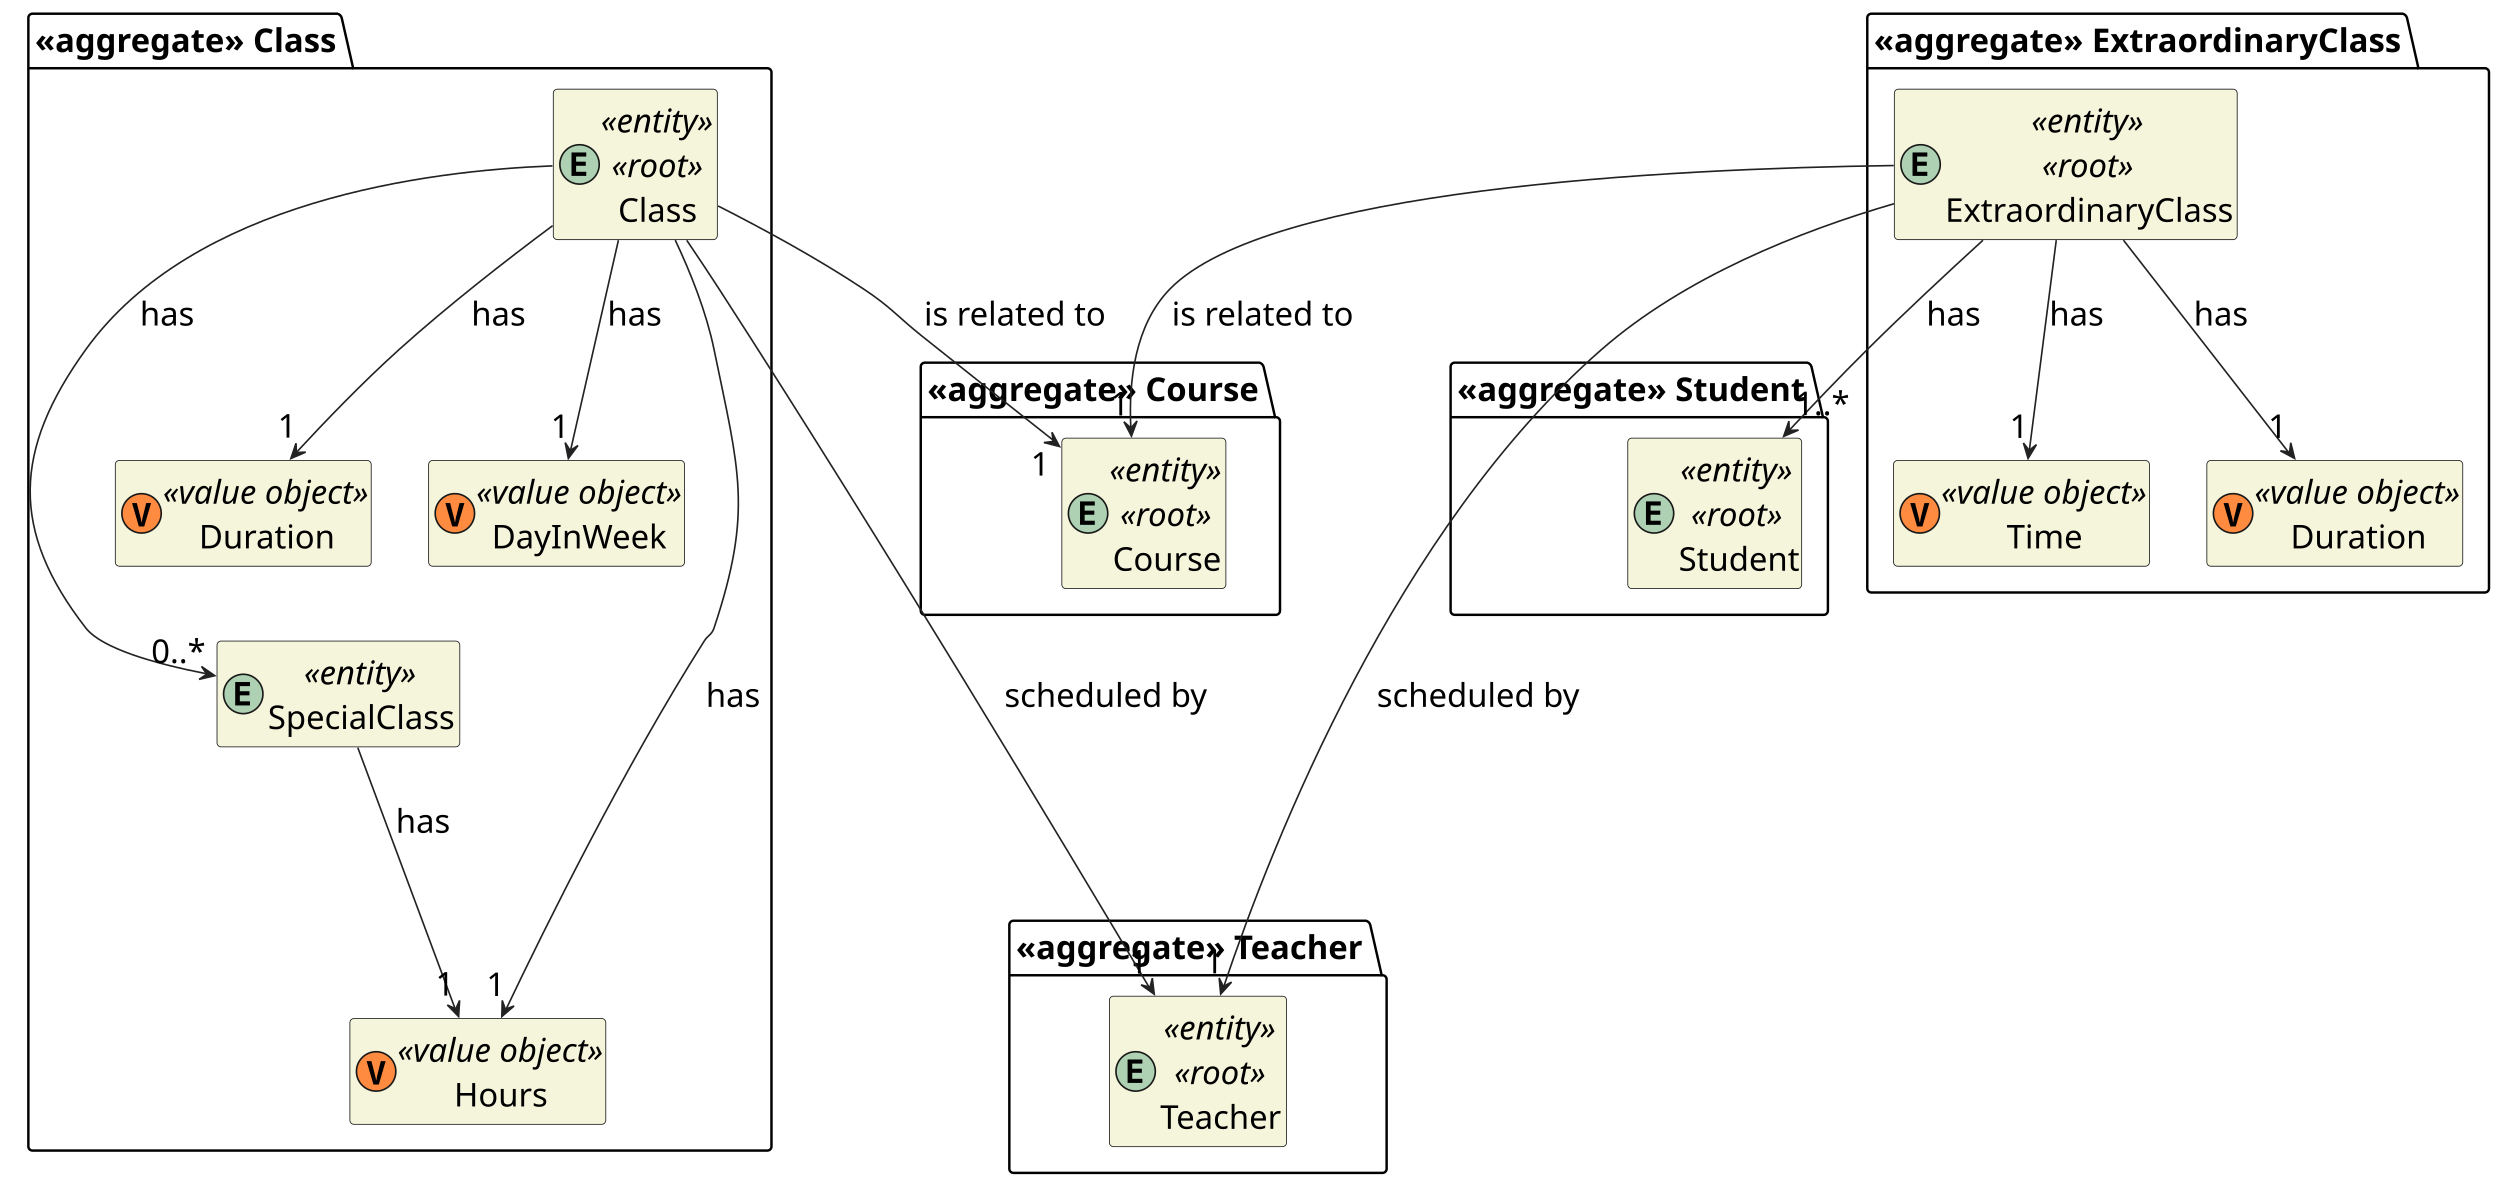
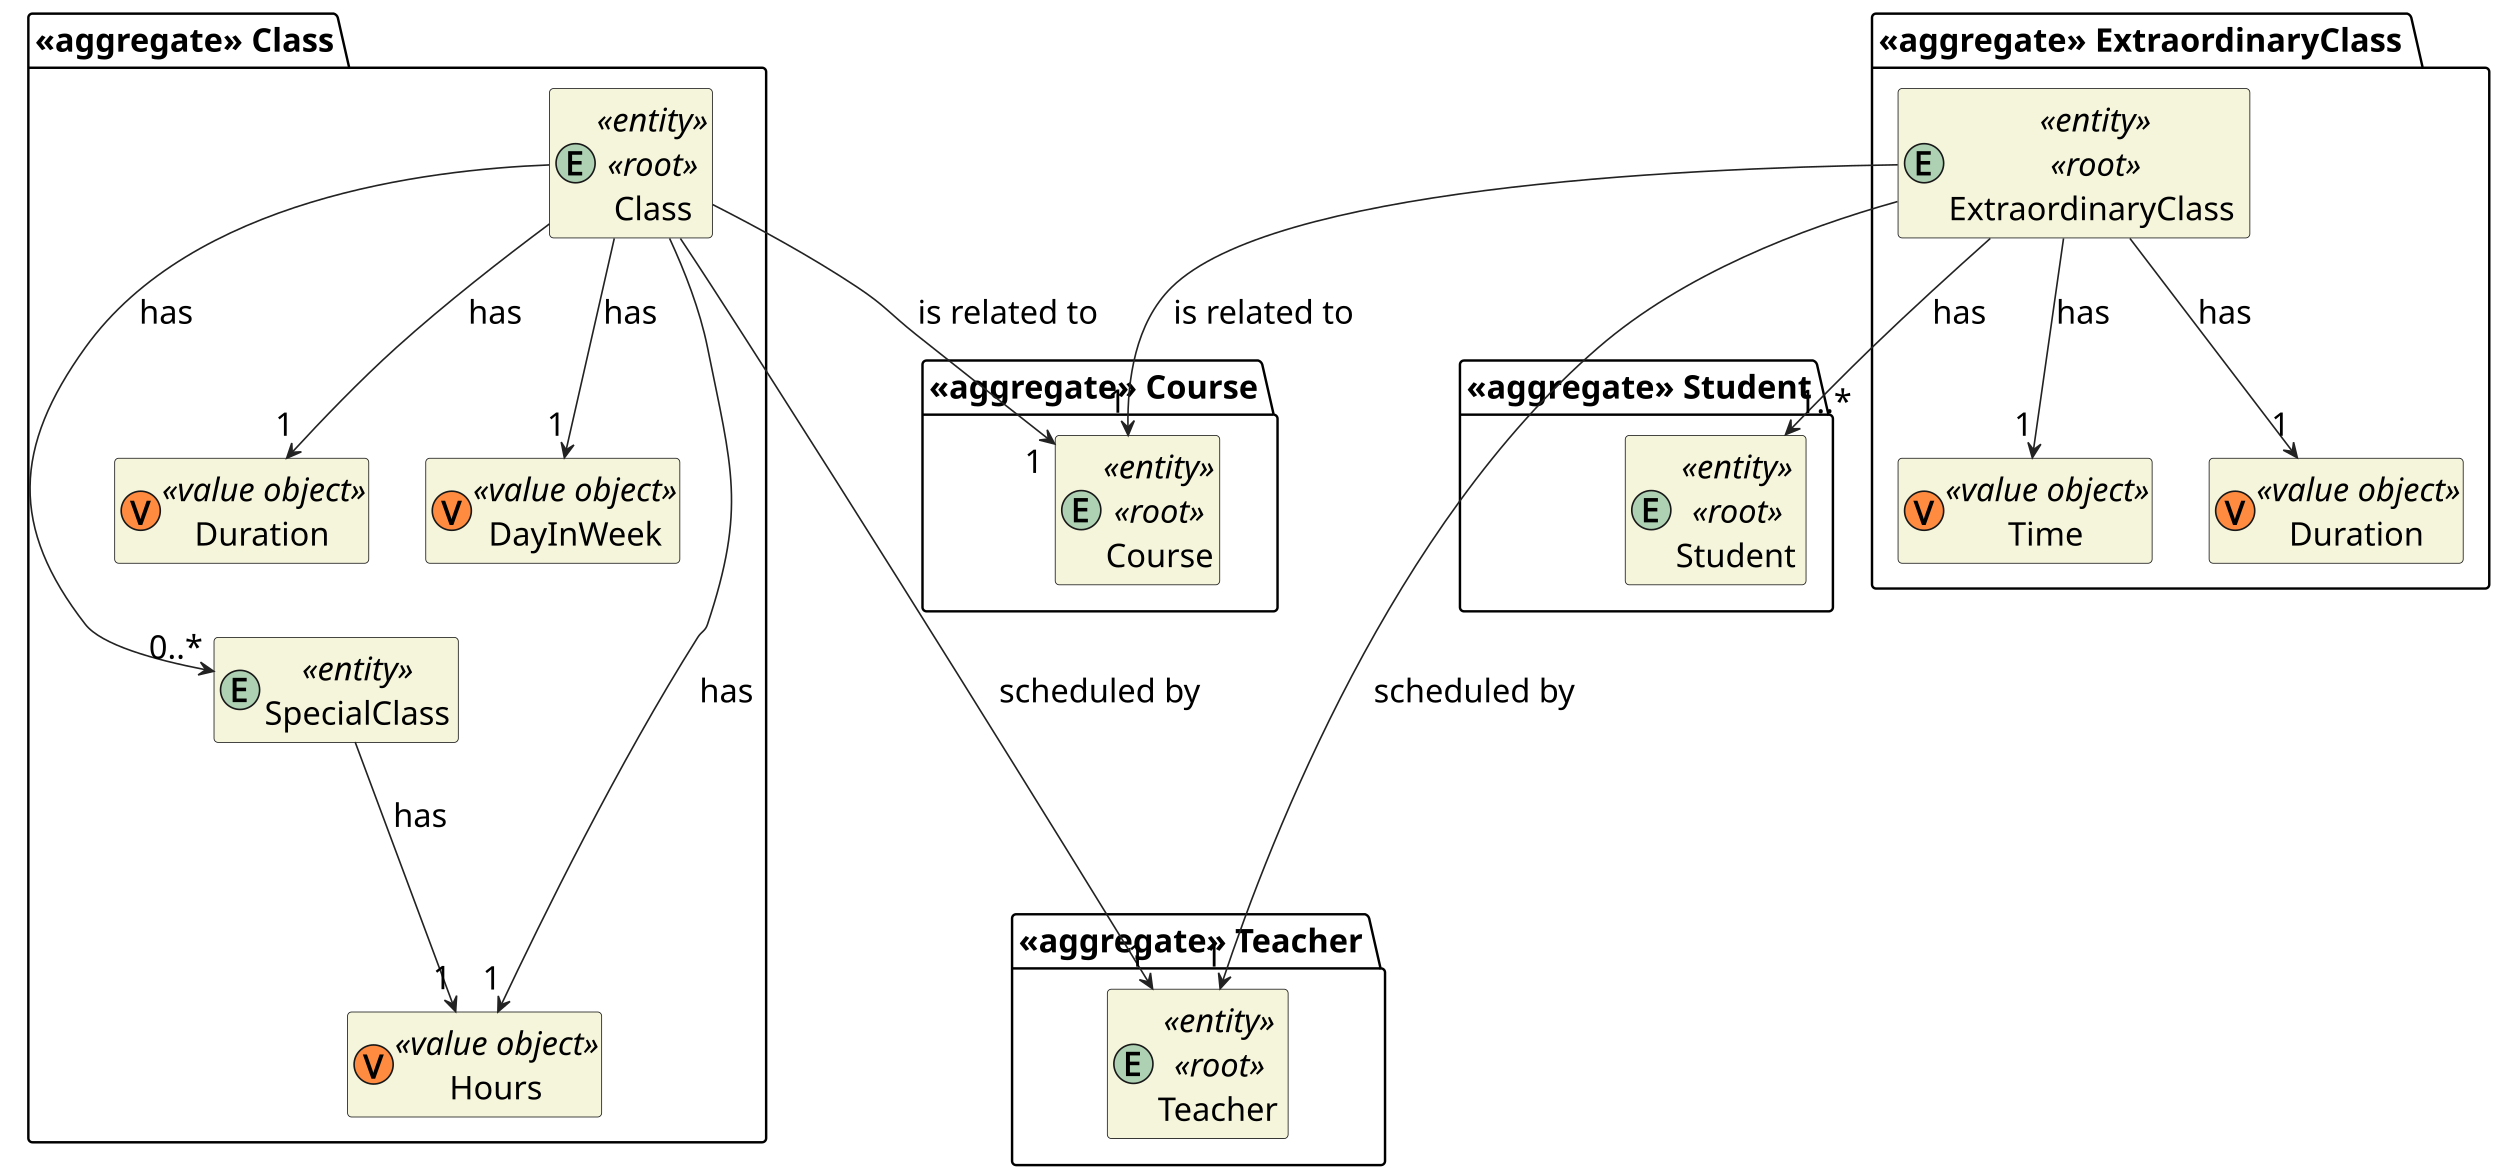
- <svg xmlns="http://www.w3.org/2000/svg" contentStyleType="text/css" height="721px" preserveAspectRatio="none" style="width:1524px;height:721px;background:#FFFFFF;" version="1.1" viewBox="0 0 1524 721" width="1524px" zoomAndPan="magnify">
+ <svg xmlns="http://www.w3.org/2000/svg" contentStyleType="text/css" height="722px" preserveAspectRatio="none" style="width:1535px;height:722px;background:#FFFFFF;" version="1.1" viewBox="0 0 1535 722" width="1535px" zoomAndPan="magnify">
  <defs />
  <g>
    <g id="cluster_&lt;&lt;aggregate&gt;&gt; Class">
-       <path d="M19.79,8.36 L205.79,8.36 A3.75,3.75 0 0 1 208.29,10.86 L215.29,41.6 L467.79,41.6 A2.5,2.5 0 0 1 470.29,44.1 L470.29,698.88 A2.5,2.5 0 0 1 467.79,701.38 L19.79,701.38 A2.5,2.5 0 0 1 17.29,698.88 L17.29,10.86 A2.5,2.5 0 0 1 19.79,8.36 " fill="none" style="stroke:#000000;stroke-width:1.5;" />
-       <line style="stroke:#000000;stroke-width:1.5;" x1="17.29" x2="215.29" y1="41.6" y2="41.6" />
-       <text fill="#000000" font-family="sans-serif" font-size="20" font-weight="bold" lengthAdjust="spacing" textLength="185" x="21.29" y="31.74">«aggregate» Class</text>
+       <path d="M19.91,8.36 L204.91,8.36 A3.75,3.75 0 0 1 207.41,10.86 L214.41,41.6 L467.91,41.6 A2.5,2.5 0 0 1 470.41,44.1 L470.41,698.86 A2.5,2.5 0 0 1 467.91,701.36 L19.91,701.36 A2.5,2.5 0 0 1 17.41,698.86 L17.41,10.86 A2.5,2.5 0 0 1 19.91,8.36 " fill="none" style="stroke:#000000;stroke-width:1.5;" />
+       <line style="stroke:#000000;stroke-width:1.5;" x1="17.41" x2="214.41" y1="41.6" y2="41.6" />
+       <text fill="#000000" font-family="sans-serif" font-size="20" font-weight="bold" lengthAdjust="spacing" textLength="184" x="21.41" y="31.74">«aggregate» Class</text>
    </g>
    <g id="cluster_&lt;&lt;aggregate&gt;&gt; ExtraordinaryClass">
-       <path d="M1140.79,8.36 L1464.79,8.36 A3.75,3.75 0 0 1 1467.29,10.86 L1474.29,41.6 L1514.79,41.6 A2.5,2.5 0 0 1 1517.29,44.1 L1517.29,358.68 A2.5,2.5 0 0 1 1514.79,361.18 L1140.79,361.18 A2.5,2.5 0 0 1 1138.29,358.68 L1138.29,10.86 A2.5,2.5 0 0 1 1140.79,8.36 " fill="none" style="stroke:#000000;stroke-width:1.5;" />
-       <line style="stroke:#000000;stroke-width:1.5;" x1="1138.29" x2="1474.29" y1="41.6" y2="41.6" />
-       <text fill="#000000" font-family="sans-serif" font-size="20" font-weight="bold" lengthAdjust="spacing" textLength="323" x="1142.29" y="31.74">«aggregate» ExtraordinaryClass</text>
+       <path d="M1151.91,8.36 L1478.035,8.36 A3.75,3.75 0 0 1 1480.535,10.86 L1487.535,41.6 L1525.91,41.6 A2.5,2.5 0 0 1 1528.41,44.1 L1528.41,358.86 A2.5,2.5 0 0 1 1525.91,361.36 L1151.91,361.36 A2.5,2.5 0 0 1 1149.41,358.86 L1149.41,10.86 A2.5,2.5 0 0 1 1151.91,8.36 " fill="none" style="stroke:#000000;stroke-width:1.5;" />
+       <line style="stroke:#000000;stroke-width:1.5;" x1="1149.41" x2="1487.535" y1="41.6" y2="41.6" />
+       <text fill="#000000" font-family="sans-serif" font-size="20" font-weight="bold" lengthAdjust="spacing" textLength="325.125" x="1153.41" y="31.74">«aggregate» ExtraordinaryClass</text>
    </g>
    <g id="cluster_&lt;&lt;aggregate&gt;&gt; Course">
-       <path d="M563.79,221.08 L767.79,221.08 A3.75,3.75 0 0 1 770.29,223.58 L777.29,254.32 L777.79,254.32 A2.5,2.5 0 0 1 780.29,256.82 L780.29,372.3 A2.5,2.5 0 0 1 777.79,374.8 L563.79,374.8 A2.5,2.5 0 0 1 561.29,372.3 L561.29,223.58 A2.5,2.5 0 0 1 563.79,221.08 " fill="none" style="stroke:#000000;stroke-width:1.5;" />
-       <line style="stroke:#000000;stroke-width:1.5;" x1="561.29" x2="777.29" y1="254.32" y2="254.32" />
-       <text fill="#000000" font-family="sans-serif" font-size="20" font-weight="bold" lengthAdjust="spacing" textLength="203" x="565.29" y="244.46">«aggregate» Course</text>
+       <path d="M568.91,221.36 L772.535,221.36 A3.75,3.75 0 0 1 775.035,223.86 L782.035,254.6 L781.91,254.6 A2.5,2.5 0 0 1 784.41,257.1 L784.41,372.86 A2.5,2.5 0 0 1 781.91,375.36 L568.91,375.36 A2.5,2.5 0 0 1 566.41,372.86 L566.41,223.86 A2.5,2.5 0 0 1 568.91,221.36 " fill="none" style="stroke:#000000;stroke-width:1.5;" />
+       <line style="stroke:#000000;stroke-width:1.5;" x1="566.41" x2="782.035" y1="254.6" y2="254.6" />
+       <text fill="#000000" font-family="sans-serif" font-size="20" font-weight="bold" lengthAdjust="spacing" textLength="202.625" x="570.41" y="244.74">«aggregate» Course</text>
    </g>
    <g id="cluster_&lt;&lt;aggregate&gt;&gt; Teacher">
-       <path d="M617.79,561.28 L832.79,561.28 A3.75,3.75 0 0 1 835.29,563.78 L842.29,594.52 L842.79,594.52 A2.5,2.5 0 0 1 845.29,597.02 L845.29,712.5 A2.5,2.5 0 0 1 842.79,715 L617.79,715 A2.5,2.5 0 0 1 615.29,712.5 L615.29,563.78 A2.5,2.5 0 0 1 617.79,561.28 " fill="none" style="stroke:#000000;stroke-width:1.5;" />
-       <line style="stroke:#000000;stroke-width:1.5;" x1="615.29" x2="842.29" y1="594.52" y2="594.52" />
-       <text fill="#000000" font-family="sans-serif" font-size="20" font-weight="bold" lengthAdjust="spacing" textLength="214" x="619.29" y="584.66">«aggregate» Teacher</text>
+       <path d="M623.91,561.36 L838.16,561.36 A3.75,3.75 0 0 1 840.66,563.86 L847.66,594.6 L847.91,594.6 A2.5,2.5 0 0 1 850.41,597.1 L850.41,712.86 A2.5,2.5 0 0 1 847.91,715.36 L623.91,715.36 A2.5,2.5 0 0 1 621.41,712.86 L621.41,563.86 A2.5,2.5 0 0 1 623.91,561.36 " fill="none" style="stroke:#000000;stroke-width:1.5;" />
+       <line style="stroke:#000000;stroke-width:1.5;" x1="621.41" x2="847.66" y1="594.6" y2="594.6" />
+       <text fill="#000000" font-family="sans-serif" font-size="20" font-weight="bold" lengthAdjust="spacing" textLength="213.25" x="625.41" y="584.74">«aggregate» Teacher</text>
    </g>
    <g id="cluster_&lt;&lt;aggregate&gt;&gt; Student">
-       <path d="M886.79,221.08 L1101.79,221.08 A3.75,3.75 0 0 1 1104.29,223.58 L1111.29,254.32 L1111.79,254.32 A2.5,2.5 0 0 1 1114.29,256.82 L1114.29,372.3 A2.5,2.5 0 0 1 1111.79,374.8 L886.79,374.8 A2.5,2.5 0 0 1 884.29,372.3 L884.29,223.58 A2.5,2.5 0 0 1 886.79,221.08 " fill="none" style="stroke:#000000;stroke-width:1.5;" />
-       <line style="stroke:#000000;stroke-width:1.5;" x1="884.29" x2="1111.29" y1="254.32" y2="254.32" />
-       <text fill="#000000" font-family="sans-serif" font-size="20" font-weight="bold" lengthAdjust="spacing" textLength="214" x="888.29" y="244.46">«aggregate» Student</text>
+       <path d="M898.91,221.36 L1113.16,221.36 A3.75,3.75 0 0 1 1115.66,223.86 L1122.66,254.6 L1122.91,254.6 A2.5,2.5 0 0 1 1125.41,257.1 L1125.41,372.86 A2.5,2.5 0 0 1 1122.91,375.36 L898.91,375.36 A2.5,2.5 0 0 1 896.41,372.86 L896.41,223.86 A2.5,2.5 0 0 1 898.91,221.36 " fill="none" style="stroke:#000000;stroke-width:1.5;" />
+       <line style="stroke:#000000;stroke-width:1.5;" x1="896.41" x2="1122.66" y1="254.6" y2="254.6" />
+       <text fill="#000000" font-family="sans-serif" font-size="20" font-weight="bold" lengthAdjust="spacing" textLength="213.25" x="900.41" y="244.74">«aggregate» Student</text>
    </g>
    <g id="elem_Class">
-       <rect codeLine="24" fill="#F5F5DC" height="91.72" id="Class" rx="2.5" ry="2.5" style="stroke:#181818;stroke-width:0.5;" width="100" x="337.29" y="54.36" />
-       <ellipse cx="353.29" cy="100.22" fill="#ADD1B2" rx="12" ry="12" style="stroke:#181818;stroke-width:1.0;" />
-       <path d="M348.384,107.22 L348.384,92.939 L357.384,92.939 L357.384,95.439 L351.196,95.439 L351.196,98.564 L357.087,98.564 L357.087,101.064 L351.196,101.064 L351.196,104.72 L357.384,104.72 L357.384,107.22 L348.384,107.22 Z " fill="#000000" />
-       <text fill="#000000" font-family="sans-serif" font-size="20" font-style="italic" lengthAdjust="spacing" textLength="70" x="366.29" y="80.74">«entity»</text>
-       <text fill="#000000" font-family="sans-serif" font-size="20" font-style="italic" lengthAdjust="spacing" textLength="57" x="372.79" y="107.98">«root»</text>
-       <text fill="#000000" font-family="sans-serif" font-size="20" lengthAdjust="spacing" textLength="49" x="376.79" y="135.22">Class</text>
+       <rect codeLine="24" fill="#F5F5DC" height="91.72" id="Class" rx="2.5" ry="2.5" style="stroke:#181818;stroke-width:0.5;" width="100" x="337.41" y="54.36" />
+       <ellipse cx="353.41" cy="100.22" fill="#ADD1B2" rx="12" ry="12" style="stroke:#181818;stroke-width:1.0;" />
+       <path d="M357.457,107.72 L348.848,107.72 L348.848,92.814 L357.457,92.814 L357.457,95.017 L351.269,95.017 L351.269,98.861 L357.098,98.861 L357.098,101.032 L351.269,101.032 L351.269,105.517 L357.457,105.517 L357.457,107.72 Z " fill="#000000" />
+       <text fill="#000000" font-family="sans-serif" font-size="20" font-style="italic" lengthAdjust="spacing" textLength="70" x="366.41" y="80.74">«entity»</text>
+       <text fill="#000000" font-family="sans-serif" font-size="20" font-style="italic" lengthAdjust="spacing" textLength="57" x="372.91" y="107.98">«root»</text>
+       <text fill="#000000" font-family="sans-serif" font-size="20" lengthAdjust="spacing" textLength="49" x="376.91" y="135.22">Class</text>
    </g>
    <g id="elem_SpecialClass">
-       <rect codeLine="18" fill="#F5F5DC" height="64.48" id="SpecialClass" rx="2.5" ry="2.5" style="stroke:#181818;stroke-width:0.5;" width="148" x="132.29" y="390.8" />
-       <ellipse cx="148.29" cy="423.04" fill="#ADD1B2" rx="12" ry="12" style="stroke:#181818;stroke-width:1.0;" />
-       <path d="M143.384,430.04 L143.384,415.759 L152.384,415.759 L152.384,418.259 L146.196,418.259 L146.196,421.384 L152.087,421.384 L152.087,423.884 L146.196,423.884 L146.196,427.54 L152.384,427.54 L152.384,430.04 L143.384,430.04 Z " fill="#000000" />
-       <text fill="#000000" font-family="sans-serif" font-size="20" font-style="italic" lengthAdjust="spacing" textLength="70" x="185.29" y="417.18">«entity»</text>
-       <text fill="#000000" font-family="sans-serif" font-size="20" lengthAdjust="spacing" textLength="114" x="163.29" y="444.42">SpecialClass</text>
+       <rect codeLine="18" fill="#F5F5DC" height="64.48" id="SpecialClass" rx="2.5" ry="2.5" style="stroke:#181818;stroke-width:0.5;" width="150" x="131.41" y="391.36" />
+       <ellipse cx="147.41" cy="423.6" fill="#ADD1B2" rx="12" ry="12" style="stroke:#181818;stroke-width:1.0;" />
+       <path d="M151.457,431.1 L142.847,431.1 L142.847,416.194 L151.457,416.194 L151.457,418.397 L145.269,418.397 L145.269,422.241 L151.097,422.241 L151.097,424.413 L145.269,424.413 L145.269,428.897 L151.457,428.897 L151.457,431.1 Z " fill="#000000" />
+       <text fill="#000000" font-family="sans-serif" font-size="20" font-style="italic" lengthAdjust="spacing" textLength="70" x="185.41" y="417.74">«entity»</text>
+       <text fill="#000000" font-family="sans-serif" font-size="20" lengthAdjust="spacing" textLength="116" x="162.41" y="444.98">SpecialClass</text>
    </g>
    <g id="elem_Duration">
-       <rect codeLine="21" fill="#F5F5DC" height="64.48" id="Duration" rx="2.5" ry="2.5" style="stroke:#181818;stroke-width:0.5;" width="156" x="70.29" y="280.7" />
-       <ellipse cx="86.29" cy="312.94" fill="#FF8B40" rx="12" ry="12" style="stroke:#181818;stroke-width:1.0;" />
-       <path d="M84.665,320.94 L80.493,306.659 L83.415,306.659 L85.587,315.143 Q85.696,315.456 85.821,316.065 Q85.946,316.659 86.071,317.284 Q86.196,317.893 86.243,318.346 L86.431,318.346 Q86.493,317.893 86.603,317.284 Q86.712,316.674 86.821,316.096 Q86.946,315.502 87.024,315.143 L89.134,306.659 L92.087,306.659 L87.915,320.94 L84.665,320.94 Z " fill="#000000" />
-       <text fill="#000000" font-family="sans-serif" font-size="20" font-style="italic" lengthAdjust="spacing" textLength="126" x="99.29" y="307.08">«value object»</text>
-       <text fill="#000000" font-family="sans-serif" font-size="20" lengthAdjust="spacing" textLength="82" x="121.29" y="334.32">Duration</text>
+       <rect codeLine="21" fill="#F5F5DC" height="64.48" id="Duration" rx="2.5" ry="2.5" style="stroke:#181818;stroke-width:0.5;" width="156" x="70.41" y="281.36" />
+       <ellipse cx="86.41" cy="313.6" fill="#FF8B40" rx="12" ry="12" style="stroke:#181818;stroke-width:1.0;" />
+       <path d="M92.66,307.444 L87.347,322.35 L85.097,322.35 L79.785,307.444 L82.316,307.444 L85.613,316.803 Q85.832,317.397 85.988,317.944 Q86.16,318.491 86.285,318.991 Q86.426,319.475 86.222,319.522 Q86.004,319.491 86.144,318.975 Q86.285,318.459 86.457,317.928 Q86.629,317.381 86.832,316.772 L90.097,307.444 L92.66,307.444 Z " fill="#000000" />
+       <text fill="#000000" font-family="sans-serif" font-size="20" font-style="italic" lengthAdjust="spacing" textLength="126" x="99.41" y="307.74">«value object»</text>
+       <text fill="#000000" font-family="sans-serif" font-size="20" lengthAdjust="spacing" textLength="86" x="119.41" y="334.98">Duration</text>
    </g>
    <g id="elem_DayInWeek">
-       <rect codeLine="22" fill="#F5F5DC" height="64.48" id="DayInWeek" rx="2.5" ry="2.5" style="stroke:#181818;stroke-width:0.5;" width="156" x="261.29" y="280.7" />
-       <ellipse cx="277.29" cy="312.94" fill="#FF8B40" rx="12" ry="12" style="stroke:#181818;stroke-width:1.0;" />
-       <path d="M275.665,320.94 L271.493,306.659 L274.415,306.659 L276.587,315.143 Q276.696,315.456 276.821,316.065 Q276.946,316.659 277.071,317.284 Q277.196,317.893 277.243,318.346 L277.431,318.346 Q277.493,317.893 277.603,317.284 Q277.712,316.674 277.821,316.096 Q277.946,315.502 278.024,315.143 L280.134,306.659 L283.087,306.659 L278.915,320.94 L275.665,320.94 Z " fill="#000000" />
-       <text fill="#000000" font-family="sans-serif" font-size="20" font-style="italic" lengthAdjust="spacing" textLength="126" x="290.29" y="307.08">«value object»</text>
-       <text fill="#000000" font-family="sans-serif" font-size="20" lengthAdjust="spacing" textLength="107" x="299.79" y="334.32">DayInWeek</text>
+       <rect codeLine="22" fill="#F5F5DC" height="64.48" id="DayInWeek" rx="2.5" ry="2.5" style="stroke:#181818;stroke-width:0.5;" width="156" x="261.41" y="281.36" />
+       <ellipse cx="277.41" cy="313.6" fill="#FF8B40" rx="12" ry="12" style="stroke:#181818;stroke-width:1.0;" />
+       <path d="M283.66,307.444 L278.348,322.35 L276.098,322.35 L270.785,307.444 L273.316,307.444 L276.613,316.803 Q276.832,317.397 276.988,317.944 Q277.16,318.491 277.285,318.991 Q277.426,319.475 277.223,319.522 Q277.004,319.491 277.144,318.975 Q277.285,318.459 277.457,317.928 Q277.629,317.381 277.832,316.772 L281.098,307.444 L283.66,307.444 Z " fill="#000000" />
+       <text fill="#000000" font-family="sans-serif" font-size="20" font-style="italic" lengthAdjust="spacing" textLength="126" x="290.41" y="307.74">«value object»</text>
+       <text fill="#000000" font-family="sans-serif" font-size="20" lengthAdjust="spacing" textLength="107" x="299.91" y="334.98">DayInWeek</text>
    </g>
    <g id="elem_Hours">
-       <rect codeLine="34" fill="#F5F5DC" height="64.48" id="Hours" rx="2.5" ry="2.5" style="stroke:#181818;stroke-width:0.5;" width="156" x="213.29" y="620.9" />
-       <ellipse cx="229.29" cy="653.14" fill="#FF8B40" rx="12" ry="12" style="stroke:#181818;stroke-width:1.0;" />
-       <path d="M227.665,661.14 L223.493,646.859 L226.415,646.859 L228.587,655.343 Q228.696,655.656 228.821,656.265 Q228.946,656.859 229.071,657.484 Q229.196,658.093 229.243,658.546 L229.431,658.546 Q229.493,658.093 229.602,657.484 Q229.712,656.874 229.821,656.296 Q229.946,655.702 230.024,655.343 L232.134,646.859 L235.087,646.859 L230.915,661.14 L227.665,661.14 Z " fill="#000000" />
-       <text fill="#000000" font-family="sans-serif" font-size="20" font-style="italic" lengthAdjust="spacing" textLength="126" x="242.29" y="647.28">«value object»</text>
-       <text fill="#000000" font-family="sans-serif" font-size="20" lengthAdjust="spacing" textLength="57" x="276.79" y="674.52">Hours</text>
+       <rect codeLine="34" fill="#F5F5DC" height="64.48" id="Hours" rx="2.5" ry="2.5" style="stroke:#181818;stroke-width:0.5;" width="156" x="213.41" y="621.36" />
+       <ellipse cx="229.41" cy="653.6" fill="#FF8B40" rx="12" ry="12" style="stroke:#181818;stroke-width:1.0;" />
+       <path d="M235.66,647.444 L230.347,662.35 L228.097,662.35 L222.785,647.444 L225.316,647.444 L228.613,656.803 Q228.832,657.397 228.988,657.944 Q229.16,658.491 229.285,658.991 Q229.426,659.475 229.222,659.522 Q229.004,659.491 229.144,658.975 Q229.285,658.459 229.457,657.928 Q229.629,657.381 229.832,656.772 L233.097,647.444 L235.66,647.444 Z " fill="#000000" />
+       <text fill="#000000" font-family="sans-serif" font-size="20" font-style="italic" lengthAdjust="spacing" textLength="126" x="242.41" y="647.74">«value object»</text>
+       <text fill="#000000" font-family="sans-serif" font-size="20" lengthAdjust="spacing" textLength="59" x="275.91" y="674.98">Hours</text>
    </g>
    <g id="elem_ExtraordinaryClass">
-       <rect codeLine="38" fill="#F5F5DC" height="91.72" id="ExtraordinaryClass" rx="2.5" ry="2.5" style="stroke:#181818;stroke-width:0.5;" width="209" x="1154.79" y="54.36" />
-       <ellipse cx="1170.79" cy="100.22" fill="#ADD1B2" rx="12" ry="12" style="stroke:#181818;stroke-width:1.0;" />
-       <path d="M1165.884,107.22 L1165.884,92.939 L1174.884,92.939 L1174.884,95.439 L1168.696,95.439 L1168.696,98.564 L1174.587,98.564 L1174.587,101.064 L1168.696,101.064 L1168.696,104.72 L1174.884,104.72 L1174.884,107.22 L1165.884,107.22 Z " fill="#000000" />
-       <text fill="#000000" font-family="sans-serif" font-size="20" font-style="italic" lengthAdjust="spacing" textLength="70" x="1238.29" y="80.74">«entity»</text>
-       <text fill="#000000" font-family="sans-serif" font-size="20" font-style="italic" lengthAdjust="spacing" textLength="57" x="1244.79" y="107.98">«root»</text>
-       <text fill="#000000" font-family="sans-serif" font-size="20" lengthAdjust="spacing" textLength="175" x="1185.79" y="135.22">ExtraordinaryClass</text>
+       <rect codeLine="38" fill="#F5F5DC" height="91.72" id="ExtraordinaryClass" rx="2.5" ry="2.5" style="stroke:#181818;stroke-width:0.5;" width="216" x="1165.41" y="54.36" />
+       <ellipse cx="1181.41" cy="100.22" fill="#ADD1B2" rx="12" ry="12" style="stroke:#181818;stroke-width:1.0;" />
+       <path d="M1185.457,107.72 L1176.848,107.72 L1176.848,92.814 L1185.457,92.814 L1185.457,95.017 L1179.269,95.017 L1179.269,98.861 L1185.098,98.861 L1185.098,101.032 L1179.269,101.032 L1179.269,105.517 L1185.457,105.517 L1185.457,107.72 Z " fill="#000000" />
+       <text fill="#000000" font-family="sans-serif" font-size="20" font-style="italic" lengthAdjust="spacing" textLength="70" x="1252.41" y="80.74">«entity»</text>
+       <text fill="#000000" font-family="sans-serif" font-size="20" font-style="italic" lengthAdjust="spacing" textLength="57" x="1258.91" y="107.98">«root»</text>
+       <text fill="#000000" font-family="sans-serif" font-size="20" lengthAdjust="spacing" textLength="182" x="1196.41" y="135.22">ExtraordinaryClass</text>
    </g>
    <g id="elem_Time">
-       <rect codeLine="35" fill="#F5F5DC" height="64.48" id="Time" rx="2.5" ry="2.5" style="stroke:#181818;stroke-width:0.5;" width="156" x="1154.29" y="280.7" />
-       <ellipse cx="1170.29" cy="312.94" fill="#FF8B40" rx="12" ry="12" style="stroke:#181818;stroke-width:1.0;" />
-       <path d="M1168.665,320.94 L1164.493,306.659 L1167.415,306.659 L1169.587,315.143 Q1169.696,315.456 1169.821,316.065 Q1169.946,316.659 1170.071,317.284 Q1170.196,317.893 1170.243,318.346 L1170.431,318.346 Q1170.493,317.893 1170.602,317.284 Q1170.712,316.674 1170.821,316.096 Q1170.946,315.502 1171.024,315.143 L1173.134,306.659 L1176.087,306.659 L1171.915,320.94 L1168.665,320.94 Z " fill="#000000" />
-       <text fill="#000000" font-family="sans-serif" font-size="20" font-style="italic" lengthAdjust="spacing" textLength="126" x="1183.29" y="307.08">«value object»</text>
-       <text fill="#000000" font-family="sans-serif" font-size="20" lengthAdjust="spacing" textLength="46" x="1223.29" y="334.32">Time</text>
+       <rect codeLine="35" fill="#F5F5DC" height="64.48" id="Time" rx="2.5" ry="2.5" style="stroke:#181818;stroke-width:0.5;" width="156" x="1165.41" y="281.36" />
+       <ellipse cx="1181.41" cy="313.6" fill="#FF8B40" rx="12" ry="12" style="stroke:#181818;stroke-width:1.0;" />
+       <path d="M1187.66,307.444 L1182.348,322.35 L1180.098,322.35 L1174.785,307.444 L1177.316,307.444 L1180.613,316.803 Q1180.832,317.397 1180.988,317.944 Q1181.16,318.491 1181.285,318.991 Q1181.426,319.475 1181.223,319.522 Q1181.004,319.491 1181.144,318.975 Q1181.285,318.459 1181.457,317.928 Q1181.629,317.381 1181.832,316.772 L1185.098,307.444 L1187.66,307.444 Z " fill="#000000" />
+       <text fill="#000000" font-family="sans-serif" font-size="20" font-style="italic" lengthAdjust="spacing" textLength="126" x="1194.41" y="307.74">«value object»</text>
+       <text fill="#000000" font-family="sans-serif" font-size="20" lengthAdjust="spacing" textLength="49" x="1232.91" y="334.98">Time</text>
    </g>
    <g id="elem_Duration‎">
-       <rect codeLine="36" fill="#F5F5DC" height="64.48" id="Duration‎" rx="2.5" ry="2.5" style="stroke:#181818;stroke-width:0.5;" width="156" x="1345.29" y="280.7" />
-       <ellipse cx="1361.29" cy="312.94" fill="#FF8B40" rx="12" ry="12" style="stroke:#181818;stroke-width:1.0;" />
-       <path d="M1359.665,320.94 L1355.493,306.659 L1358.415,306.659 L1360.587,315.143 Q1360.696,315.456 1360.821,316.065 Q1360.946,316.659 1361.071,317.284 Q1361.196,317.893 1361.243,318.346 L1361.431,318.346 Q1361.493,317.893 1361.602,317.284 Q1361.712,316.674 1361.821,316.096 Q1361.946,315.502 1362.024,315.143 L1364.134,306.659 L1367.087,306.659 L1362.915,320.94 L1359.665,320.94 Z " fill="#000000" />
-       <text fill="#000000" font-family="sans-serif" font-size="20" font-style="italic" lengthAdjust="spacing" textLength="126" x="1374.29" y="307.08">«value object»</text>
-       <text fill="#000000" font-family="sans-serif" font-size="20" lengthAdjust="spacing" textLength="82" x="1396.29" y="334.32">Duration‎</text>
+       <rect codeLine="36" fill="#F5F5DC" height="64.48" id="Duration‎" rx="2.5" ry="2.5" style="stroke:#181818;stroke-width:0.5;" width="156" x="1356.41" y="281.36" />
+       <ellipse cx="1372.41" cy="313.6" fill="#FF8B40" rx="12" ry="12" style="stroke:#181818;stroke-width:1.0;" />
+       <path d="M1378.66,307.444 L1373.348,322.35 L1371.098,322.35 L1365.785,307.444 L1368.316,307.444 L1371.613,316.803 Q1371.832,317.397 1371.988,317.944 Q1372.16,318.491 1372.285,318.991 Q1372.426,319.475 1372.223,319.522 Q1372.004,319.491 1372.144,318.975 Q1372.285,318.459 1372.457,317.928 Q1372.629,317.381 1372.832,316.772 L1376.098,307.444 L1378.66,307.444 Z " fill="#000000" />
+       <text fill="#000000" font-family="sans-serif" font-size="20" font-style="italic" lengthAdjust="spacing" textLength="126" x="1385.41" y="307.74">«value object»</text>
+       <text fill="#000000" font-family="sans-serif" font-size="20" lengthAdjust="spacing" textLength="86" x="1405.41" y="334.98">Duration‎</text>
    </g>
    <g id="elem_Course">
-       <rect codeLine="45" fill="#F5F5DC" height="91.72" id="Course" rx="2.5" ry="2.5" style="stroke:#181818;stroke-width:0.5;" width="100" x="647.29" y="267.08" />
-       <ellipse cx="663.29" cy="312.94" fill="#ADD1B2" rx="12" ry="12" style="stroke:#181818;stroke-width:1.0;" />
-       <path d="M658.384,319.94 L658.384,305.659 L667.384,305.659 L667.384,308.159 L661.196,308.159 L661.196,311.284 L667.087,311.284 L667.087,313.784 L661.196,313.784 L661.196,317.44 L667.384,317.44 L667.384,319.94 L658.384,319.94 Z " fill="#000000" />
-       <text fill="#000000" font-family="sans-serif" font-size="20" font-style="italic" lengthAdjust="spacing" textLength="70" x="676.29" y="293.46">«entity»</text>
-       <text fill="#000000" font-family="sans-serif" font-size="20" font-style="italic" lengthAdjust="spacing" textLength="57" x="682.79" y="320.7">«root»</text>
-       <text fill="#000000" font-family="sans-serif" font-size="20" lengthAdjust="spacing" textLength="66" x="678.29" y="347.94">Course</text>
+       <rect codeLine="45" fill="#F5F5DC" height="91.72" id="Course" rx="2.5" ry="2.5" style="stroke:#181818;stroke-width:0.5;" width="101" x="647.91" y="267.36" />
+       <ellipse cx="663.91" cy="313.22" fill="#ADD1B2" rx="12" ry="12" style="stroke:#181818;stroke-width:1.0;" />
+       <path d="M667.957,320.72 L659.347,320.72 L659.347,305.814 L667.957,305.814 L667.957,308.017 L661.769,308.017 L661.769,311.861 L667.597,311.861 L667.597,314.033 L661.769,314.033 L661.769,318.517 L667.957,318.517 L667.957,320.72 Z " fill="#000000" />
+       <text fill="#000000" font-family="sans-serif" font-size="20" font-style="italic" lengthAdjust="spacing" textLength="70" x="677.41" y="293.74">«entity»</text>
+       <text fill="#000000" font-family="sans-serif" font-size="20" font-style="italic" lengthAdjust="spacing" textLength="57" x="683.91" y="320.98">«root»</text>
+       <text fill="#000000" font-family="sans-serif" font-size="20" lengthAdjust="spacing" textLength="67" x="678.91" y="348.22">Course</text>
    </g>
    <g id="elem_Teacher">
-       <rect codeLine="52" fill="#F5F5DC" height="91.72" id="Teacher" rx="2.5" ry="2.5" style="stroke:#181818;stroke-width:0.5;" width="108" x="676.29" y="607.28" />
-       <ellipse cx="692.29" cy="653.14" fill="#ADD1B2" rx="12" ry="12" style="stroke:#181818;stroke-width:1.0;" />
-       <path d="M687.384,660.14 L687.384,645.859 L696.384,645.859 L696.384,648.359 L690.196,648.359 L690.196,651.484 L696.087,651.484 L696.087,653.984 L690.196,653.984 L690.196,657.64 L696.384,657.64 L696.384,660.14 L687.384,660.14 Z " fill="#000000" />
-       <text fill="#000000" font-family="sans-serif" font-size="20" font-style="italic" lengthAdjust="spacing" textLength="70" x="709.29" y="633.66">«entity»</text>
-       <text fill="#000000" font-family="sans-serif" font-size="20" font-style="italic" lengthAdjust="spacing" textLength="57" x="715.79" y="660.9">«root»</text>
-       <text fill="#000000" font-family="sans-serif" font-size="20" lengthAdjust="spacing" textLength="74" x="707.29" y="688.14">Teacher</text>
+       <rect codeLine="52" fill="#F5F5DC" height="91.72" id="Teacher" rx="2.5" ry="2.5" style="stroke:#181818;stroke-width:0.5;" width="111" x="679.91" y="607.36" />
+       <ellipse cx="695.91" cy="653.22" fill="#ADD1B2" rx="12" ry="12" style="stroke:#181818;stroke-width:1.0;" />
+       <path d="M699.957,660.72 L691.347,660.72 L691.347,645.814 L699.957,645.814 L699.957,648.017 L693.769,648.017 L693.769,651.861 L699.597,651.861 L699.597,654.033 L693.769,654.033 L693.769,658.517 L699.957,658.517 L699.957,660.72 Z " fill="#000000" />
+       <text fill="#000000" font-family="sans-serif" font-size="20" font-style="italic" lengthAdjust="spacing" textLength="70" x="714.41" y="633.74">«entity»</text>
+       <text fill="#000000" font-family="sans-serif" font-size="20" font-style="italic" lengthAdjust="spacing" textLength="57" x="720.91" y="660.98">«root»</text>
+       <text fill="#000000" font-family="sans-serif" font-size="20" lengthAdjust="spacing" textLength="77" x="710.91" y="688.22">Teacher</text>
    </g>
    <g id="elem_Student">
-       <rect codeLine="59" fill="#F5F5DC" height="91.72" id="Student" rx="2.5" ry="2.5" style="stroke:#181818;stroke-width:0.5;" width="106" x="992.29" y="267.08" />
-       <ellipse cx="1008.29" cy="312.94" fill="#ADD1B2" rx="12" ry="12" style="stroke:#181818;stroke-width:1.0;" />
-       <path d="M1003.384,319.94 L1003.384,305.659 L1012.384,305.659 L1012.384,308.159 L1006.196,308.159 L1006.196,311.284 L1012.087,311.284 L1012.087,313.784 L1006.196,313.784 L1006.196,317.44 L1012.384,317.44 L1012.384,319.94 L1003.384,319.94 Z " fill="#000000" />
-       <text fill="#000000" font-family="sans-serif" font-size="20" font-style="italic" lengthAdjust="spacing" textLength="70" x="1024.29" y="293.46">«entity»</text>
-       <text fill="#000000" font-family="sans-serif" font-size="20" font-style="italic" lengthAdjust="spacing" textLength="57" x="1030.79" y="320.7">«root»</text>
-       <text fill="#000000" font-family="sans-serif" font-size="20" lengthAdjust="spacing" textLength="72" x="1023.29" y="347.94">Student</text>
+       <rect codeLine="59" fill="#F5F5DC" height="91.72" id="Student" rx="2.5" ry="2.5" style="stroke:#181818;stroke-width:0.5;" width="111" x="997.91" y="267.36" />
+       <ellipse cx="1013.91" cy="313.22" fill="#ADD1B2" rx="12" ry="12" style="stroke:#181818;stroke-width:1.0;" />
+       <path d="M1017.957,320.72 L1009.347,320.72 L1009.347,305.814 L1017.957,305.814 L1017.957,308.017 L1011.769,308.017 L1011.769,311.861 L1017.597,311.861 L1017.597,314.033 L1011.769,314.033 L1011.769,318.517 L1017.957,318.517 L1017.957,320.72 Z " fill="#000000" />
+       <text fill="#000000" font-family="sans-serif" font-size="20" font-style="italic" lengthAdjust="spacing" textLength="70" x="1032.41" y="293.74">«entity»</text>
+       <text fill="#000000" font-family="sans-serif" font-size="20" font-style="italic" lengthAdjust="spacing" textLength="57" x="1038.91" y="320.98">«root»</text>
+       <text fill="#000000" font-family="sans-serif" font-size="20" lengthAdjust="spacing" textLength="77" x="1028.91" y="348.22">Student</text>
    </g>
    <g id="link_Class_Course">
-       <path codeLine="62" d="M437.79,125.58 C464.75,139.28 498.09,157.36 526.29,176.08 C543.41,187.44 546.24,192.26 562.29,205.08 C588.57,226.06 617.82,249.24 642.36,268.63 " fill="none" id="Class-to-Course" style="stroke:#222222;stroke-width:1.0;" />
-       <polygon fill="#222222" points="645.88,272.21,641.293,263.495,641.955,269.113,636.337,269.775,645.88,272.21" style="stroke:#222222;stroke-width:1.0;" />
-       <text fill="#000000" font-family="sans-serif" font-size="20" lengthAdjust="spacing" textLength="109" x="563.29" y="198.46">is related to</text>
-       <text fill="#000000" font-family="sans-serif" font-size="20" lengthAdjust="spacing" textLength="11" x="628.367" y="289.947">1</text>
+       <path codeLine="62" d="M437.58,125.61 C464.59,139.36 498.09,157.54 526.41,176.36 C543.52,187.73 546.34,192.56 562.41,205.36 C589.07,226.59 618.81,250.01 643.66,269.51 " fill="none" id="Class-to-Course" style="stroke:#222222;stroke-width:1.0;" />
+       <polygon fill="#222222" points="647.6,272.61,642.993,263.905,643.668,269.522,638.052,270.196,647.6,272.61" style="stroke:#222222;stroke-width:1.0;" />
+       <text fill="#000000" font-family="sans-serif" font-size="20" lengthAdjust="spacing" textLength="115" x="563.41" y="198.74">is related to</text>
+       <text fill="#000000" font-family="sans-serif" font-size="20" lengthAdjust="spacing" textLength="11" x="629.033" y="290.363">1</text>
    </g>
    <g id="link_Class_Teacher">
-       <path codeLine="63" d="M418.66,146.51 C425.23,156.21 432.06,166.44 438.29,176.08 C537.42,329.34 648.65,514.63 700.59,601.96 " fill="none" id="Class-to-Teacher" style="stroke:#222222;stroke-width:1.0;" />
-       <polygon fill="#222222" points="703.62,606.06,702.458,596.28,701.064,601.763,695.582,600.369,703.62,606.06" style="stroke:#222222;stroke-width:1.0;" />
-       <text fill="#000000" font-family="sans-serif" font-size="20" lengthAdjust="spacing" textLength="122" x="612.29" y="430.92">scheduled by</text>
-       <text fill="#000000" font-family="sans-serif" font-size="20" lengthAdjust="spacing" textLength="11" x="688.297" y="593.45">1</text>
+       <path codeLine="63" d="M417.76,146.43 C424.3,156.26 431.13,166.63 437.41,176.36 C537.19,330.78 651.66,515.97 705.04,602.82 " fill="none" id="Class-to-Teacher" style="stroke:#222222;stroke-width:1.0;" />
+       <polygon fill="#222222" points="707.69,607.13,706.404,597.365,705.08,602.865,699.58,601.542,707.69,607.13" style="stroke:#222222;stroke-width:1.0;" />
+       <text fill="#000000" font-family="sans-serif" font-size="20" lengthAdjust="spacing" textLength="127" x="613.41" y="431.24">scheduled by</text>
+       <text fill="#000000" font-family="sans-serif" font-size="20" lengthAdjust="spacing" textLength="11" x="692.226" y="593.519">1</text>
    </g>
    <g id="link_Class_Hours">
-       <path codeLine="64" d="M411.63,146.38 C421,166.24 430.59,190.21 435.29,213.08 C450.47,286.97 459.14,311.24 435.29,382.8 C433.88,387.02 431.67,387.05 429.29,390.8 C380.45,467.9 332.85,564.04 308.35,615.53 " fill="none" id="Class-to-Hours" style="stroke:#222222;stroke-width:1.0;" />
-       <polygon fill="#222222" points="305.91,619.68,313.383,613.265,308.054,615.163,306.156,609.834,305.91,619.68" style="stroke:#222222;stroke-width:1.0;" />
-       <text fill="#000000" font-family="sans-serif" font-size="20" lengthAdjust="spacing" textLength="33" x="430.29" y="430.92">has</text>
-       <text fill="#000000" font-family="sans-serif" font-size="20" lengthAdjust="spacing" textLength="11" x="296.478" y="607.181">1</text>
+       <path codeLine="64" d="M411.12,146.37 C420.34,166.31 429.79,190.41 434.41,213.36 C449.32,287.43 458.3,311.68 434.41,383.36 C433,387.58 430.78,387.6 428.41,391.36 C379.56,468.69 332.14,565.27 307.97,616.52 " fill="none" id="Class-to-Hours" style="stroke:#222222;stroke-width:1.0;" />
+       <polygon fill="#222222" points="305.7,621.33,313.156,614.895,307.832,616.808,305.92,611.484,305.7,621.33" style="stroke:#222222;stroke-width:1.0;" />
+       <text fill="#000000" font-family="sans-serif" font-size="20" lengthAdjust="spacing" textLength="34" x="429.41" y="431.24">has</text>
+       <text fill="#000000" font-family="sans-serif" font-size="20" lengthAdjust="spacing" textLength="11" x="296.266" y="607.579">1</text>
    </g>
    <g id="link_ExtraordinaryClass_Teacher">
-       <path codeLine="66" d="M1154.62,124.17 C1096.85,141.05 1026.81,168.93 976.29,213.08 C851.28,322.34 776.31,511.31 745.98,601.45 " fill="none" id="ExtraordinaryClass-to-Teacher" style="stroke:#222222;stroke-width:1.0;" />
-       <polygon fill="#222222" points="744.13,605.98,750.777,598.713,745.715,601.238,743.19,596.176,744.13,605.98" style="stroke:#222222;stroke-width:1.0;" />
-       <text fill="#000000" font-family="sans-serif" font-size="20" lengthAdjust="spacing" textLength="122" x="839.29" y="430.92">scheduled by</text>
-       <text fill="#000000" font-family="sans-serif" font-size="20" lengthAdjust="spacing" textLength="11" x="734.251" y="593.359">1</text>
+       <path codeLine="66" d="M1165.07,123.75 C1105.55,140.44 1033.46,168.34 981.41,213.36 C855.6,322.19 780.85,511.97 750.81,602.09 " fill="none" id="ExtraordinaryClass-to-Teacher" style="stroke:#222222;stroke-width:1.0;" />
+       <polygon fill="#222222" points="749.15,607.1,755.778,599.815,750.723,602.354,748.184,597.299,749.15,607.1" style="stroke:#222222;stroke-width:1.0;" />
+       <text fill="#000000" font-family="sans-serif" font-size="20" lengthAdjust="spacing" textLength="127" x="843.41" y="431.24">scheduled by</text>
+       <text fill="#000000" font-family="sans-serif" font-size="20" lengthAdjust="spacing" textLength="11" x="739.257" y="593.485">1</text>
    </g>
    <g id="link_ExtraordinaryClass_Student">
-       <path codeLine="67" d="M1208.81,146.44 C1186.82,166.51 1160.94,190.62 1138.29,213.08 C1122.25,228.99 1105.17,246.84 1090.1,262.96 " fill="none" id="ExtraordinaryClass-to-Student" style="stroke:#222222;stroke-width:1.0;" />
-       <polygon fill="#222222" points="1087.31,266.02,1096.376,262.171,1090.722,262.365,1090.528,256.712,1087.31,266.02" style="stroke:#222222;stroke-width:1.0;" />
-       <text fill="#000000" font-family="sans-serif" font-size="20" lengthAdjust="spacing" textLength="33" x="1174.29" y="198.46">has</text>
-       <text fill="#000000" font-family="sans-serif" font-size="20" lengthAdjust="spacing" textLength="32" x="1094.328" y="253.061">1..*</text>
+       <path codeLine="67" d="M1222.04,146.39 C1199.44,166.54 1172.79,190.8 1149.41,213.36 C1132.91,229.28 1115.33,247.14 1099.77,263.27 " fill="none" id="ExtraordinaryClass-to-Student" style="stroke:#222222;stroke-width:1.0;" />
+       <polygon fill="#222222" points="1096.28,266.89,1105.407,263.188,1099.751,263.291,1099.648,257.635,1096.28,266.89" style="stroke:#222222;stroke-width:1.0;" />
+       <text fill="#000000" font-family="sans-serif" font-size="20" lengthAdjust="spacing" textLength="34" x="1186.41" y="198.74">has</text>
+       <text fill="#000000" font-family="sans-serif" font-size="20" lengthAdjust="spacing" textLength="32" x="1103.823" y="253.62">1..*</text>
    </g>
    <g id="link_ExtraordinaryClass_Course">
-       <path codeLine="68" d="M1154.43,100.91 C1013.26,102.87 772.89,115.34 713.29,176.08 C691.77,198.01 687.92,232.48 689.37,261.2 " fill="none" id="ExtraordinaryClass-to-Course" style="stroke:#222222;stroke-width:1.0;" />
-       <polygon fill="#222222" points="689.72,265.87,693.148,256.637,689.406,260.88,685.163,257.139,689.72,265.87" style="stroke:#222222;stroke-width:1.0;" />
-       <text fill="#000000" font-family="sans-serif" font-size="20" lengthAdjust="spacing" textLength="109" x="714.29" y="198.46">is related to</text>
-       <text fill="#000000" font-family="sans-serif" font-size="20" lengthAdjust="spacing" textLength="11" x="676.964" y="253.261">1</text>
+       <path codeLine="68" d="M1165.21,101.19 C1022.08,103.37 780.71,116.19 719.41,176.36 C697.18,198.18 692.15,233.05 692.56,262.02 " fill="none" id="ExtraordinaryClass-to-Course" style="stroke:#222222;stroke-width:1.0;" />
+       <polygon fill="#222222" points="692.7,267.36,696.467,258.26,692.572,262.362,688.47,258.466,692.7,267.36" style="stroke:#222222;stroke-width:1.0;" />
+       <text fill="#000000" font-family="sans-serif" font-size="20" lengthAdjust="spacing" textLength="115" x="720.41" y="198.74">is related to</text>
+       <text fill="#000000" font-family="sans-serif" font-size="20" lengthAdjust="spacing" textLength="11" x="680.124" y="253.409">1</text>
    </g>
    <g id="link_Class_SpecialClass">
-       <path codeLine="70" d="M336.79,101.12 C260.49,104.04 117.79,122.16 52.29,213.08 C8.2,274.28 6,323.24 52.29,382.8 C62.01,395.31 94.01,404.49 126.34,410.82 " fill="none" id="Class-to-SpecialClass" style="stroke:#222222;stroke-width:1.0;" />
-       <polygon fill="#222222" points="130.95,411.89,122.849,406.288,126.037,410.962,121.364,414.149,130.95,411.89" style="stroke:#222222;stroke-width:1.0;" />
-       <text fill="#000000" font-family="sans-serif" font-size="20" lengthAdjust="spacing" textLength="33" x="85.29" y="198.46">has</text>
-       <text fill="#000000" font-family="sans-serif" font-size="20" lengthAdjust="spacing" textLength="32" x="92.186" y="404.162">0..*</text>
+       <path codeLine="70" d="M337.22,101.27 C261,104.19 117.99,122.29 52.41,213.36 C8.26,274.67 6,323.74 52.41,383.36 C62.1,395.81 93.87,404.92 126.06,411.19 " fill="none" id="Class-to-SpecialClass" style="stroke:#222222;stroke-width:1.0;" />
+       <polygon fill="#222222" points="131.23,412.17,123.132,406.564,126.317,411.239,121.643,414.424,131.23,412.17" style="stroke:#222222;stroke-width:1.0;" />
+       <text fill="#000000" font-family="sans-serif" font-size="20" lengthAdjust="spacing" textLength="34" x="85.41" y="198.74">has</text>
+       <text fill="#000000" font-family="sans-serif" font-size="20" lengthAdjust="spacing" textLength="32" x="91.394" y="404.418">0..*</text>
    </g>
    <g id="link_Class_DayInWeek">
-       <path codeLine="71" d="M376.99,146.42 C368.26,184.76 355.89,239.09 347.73,274.9 " fill="none" id="Class-to-DayInWeek" style="stroke:#222222;stroke-width:1.0;" />
-       <polygon fill="#222222" points="346.46,279.48,352.344,271.582,347.561,274.603,344.541,269.82,346.46,279.48" style="stroke:#222222;stroke-width:1.0;" />
-       <text fill="#000000" font-family="sans-serif" font-size="20" lengthAdjust="spacing" textLength="33" x="370.29" y="198.46">has</text>
-       <text fill="#000000" font-family="sans-serif" font-size="20" lengthAdjust="spacing" textLength="11" x="335.747" y="266.981">1</text>
+       <path codeLine="71" d="M377.17,146.37 C368.38,185.01 355.87,240.01 347.69,275.94 " fill="none" id="Class-to-DayInWeek" style="stroke:#222222;stroke-width:1.0;" />
+       <polygon fill="#222222" points="346.52,281.1,352.399,273.198,347.618,276.222,344.594,271.441,346.52,281.1" style="stroke:#222222;stroke-width:1.0;" />
+       <text fill="#000000" font-family="sans-serif" font-size="20" lengthAdjust="spacing" textLength="34" x="370.41" y="198.74">has</text>
+       <text fill="#000000" font-family="sans-serif" font-size="20" lengthAdjust="spacing" textLength="11" x="335.797" y="267.594">1</text>
    </g>
    <g id="link_Class_Duration">
-       <path codeLine="72" d="M336.87,137.57 C308.56,158.66 273.05,186.29 243.29,213.08 C221.25,232.92 198.16,256.86 180.27,276.21 " fill="none" id="Class-to-Duration" style="stroke:#222222;stroke-width:1.0;" />
-       <polygon fill="#222222" points="177.3,279.52,186.342,275.615,180.69,275.844,180.461,270.192,177.3,279.52" style="stroke:#222222;stroke-width:1.0;" />
-       <text fill="#000000" font-family="sans-serif" font-size="20" lengthAdjust="spacing" textLength="33" x="287.29" y="198.46">has</text>
-       <text fill="#000000" font-family="sans-serif" font-size="20" lengthAdjust="spacing" textLength="11" x="169.31" y="266.742">1</text>
+       <path codeLine="72" d="M337.33,137.5 C308.96,158.66 273.29,186.43 243.41,213.36 C221.02,233.54 197.54,257.97 179.53,277.51 " fill="none" id="Class-to-Duration" style="stroke:#222222;stroke-width:1.0;" />
+       <polygon fill="#222222" points="176.01,281.35,185.044,277.428,179.393,277.668,179.153,272.016,176.01,281.35" style="stroke:#222222;stroke-width:1.0;" />
+       <text fill="#000000" font-family="sans-serif" font-size="20" lengthAdjust="spacing" textLength="34" x="287.41" y="198.74">has</text>
+       <text fill="#000000" font-family="sans-serif" font-size="20" lengthAdjust="spacing" textLength="11" x="168.947" y="267.602">1</text>
    </g>
    <g id="link_SpecialClass_Hours">
-       <path codeLine="73" d="M218.11,455.76 C233.68,497.55 261.02,570.92 277.52,615.18 " fill="none" id="SpecialClass-to-Hours" style="stroke:#222222;stroke-width:1.0;" />
-       <polygon fill="#222222" points="279.57,619.69,280.182,609.86,277.827,615.004,272.683,612.649,279.57,619.69" style="stroke:#222222;stroke-width:1.0;" />
-       <text fill="#000000" font-family="sans-serif" font-size="20" lengthAdjust="spacing" textLength="33" x="241.29" y="507.66">has</text>
-       <text fill="#000000" font-family="sans-serif" font-size="20" lengthAdjust="spacing" textLength="11" x="265.503" y="606.907">1</text>
+       <path codeLine="73" d="M218.05,455.58 C233.71,497.59 261.5,572.14 278.01,616.43 " fill="none" id="SpecialClass-to-Hours" style="stroke:#222222;stroke-width:1.0;" />
+       <polygon fill="#222222" points="279.77,621.15,280.382,611.32,278.027,616.464,272.883,614.109,279.77,621.15" style="stroke:#222222;stroke-width:1.0;" />
+       <text fill="#000000" font-family="sans-serif" font-size="20" lengthAdjust="spacing" textLength="34" x="241.41" y="507.74">has</text>
+       <text fill="#000000" font-family="sans-serif" font-size="20" lengthAdjust="spacing" textLength="11" x="265.717" y="607.366">1</text>
    </g>
    <g id="link_ExtraordinaryClass_Time">
-       <path codeLine="75" d="M1253.5,146.42 C1248.59,184.76 1241.62,239.09 1237.04,274.9 " fill="none" id="ExtraordinaryClass-to-Time" style="stroke:#222222;stroke-width:1.0;" />
-       <polygon fill="#222222" points="1236.32,279.48,1241.42,271.055,1236.949,274.52,1233.484,270.048,1236.32,279.48" style="stroke:#222222;stroke-width:1.0;" />
-       <text fill="#000000" font-family="sans-serif" font-size="20" lengthAdjust="spacing" textLength="33" x="1249.29" y="198.46">has</text>
-       <text fill="#000000" font-family="sans-serif" font-size="20" lengthAdjust="spacing" textLength="11" x="1225.067" y="266.981">1</text>
+       <path codeLine="75" d="M1267.01,146.37 C1261.52,185.01 1253.7,240.01 1248.59,275.94 " fill="none" id="ExtraordinaryClass-to-Time" style="stroke:#222222;stroke-width:1.0;" />
+       <polygon fill="#222222" points="1247.85,281.1,1253.096,272.765,1248.565,276.151,1245.178,271.62,1247.85,281.1" style="stroke:#222222;stroke-width:1.0;" />
+       <text fill="#000000" font-family="sans-serif" font-size="20" lengthAdjust="spacing" textLength="34" x="1262.41" y="198.74">has</text>
+       <text fill="#000000" font-family="sans-serif" font-size="20" lengthAdjust="spacing" textLength="11" x="1236.668" y="267.594">1</text>
    </g>
    <g id="link_ExtraordinaryClass_Duration‎">
-       <path codeLine="76" d="M1294.47,146.42 C1324.56,185.08 1367.29,239.98 1395.15,275.78 " fill="none" id="ExtraordinaryClass-to-Duration‎" style="stroke:#222222;stroke-width:1.0;" />
-       <polygon fill="#222222" points="1398.81,279.48,1396.451,269.918,1395.744,275.53,1390.132,274.823,1398.81,279.48" style="stroke:#222222;stroke-width:1.0;" />
-       <text fill="#000000" font-family="sans-serif" font-size="20" lengthAdjust="spacing" textLength="33" x="1337.29" y="198.46">has</text>
-       <text fill="#000000" font-family="sans-serif" font-size="20" lengthAdjust="spacing" textLength="11" x="1382.657" y="266.981">1</text>
+       <path codeLine="76" d="M1307.75,146.37 C1337.48,185.33 1379.9,240.92 1407.29,276.82 " fill="none" id="ExtraordinaryClass-to-Duration‎" style="stroke:#222222;stroke-width:1.0;" />
+       <polygon fill="#222222" points="1410.56,281.1,1408.261,271.523,1407.519,277.131,1401.911,276.389,1410.56,281.1" style="stroke:#222222;stroke-width:1.0;" />
+       <text fill="#000000" font-family="sans-serif" font-size="20" lengthAdjust="spacing" textLength="34" x="1349.41" y="198.74">has</text>
+       <text fill="#000000" font-family="sans-serif" font-size="20" lengthAdjust="spacing" textLength="11" x="1394.515" y="267.594">1</text>
    </g>
  </g>
</svg>
